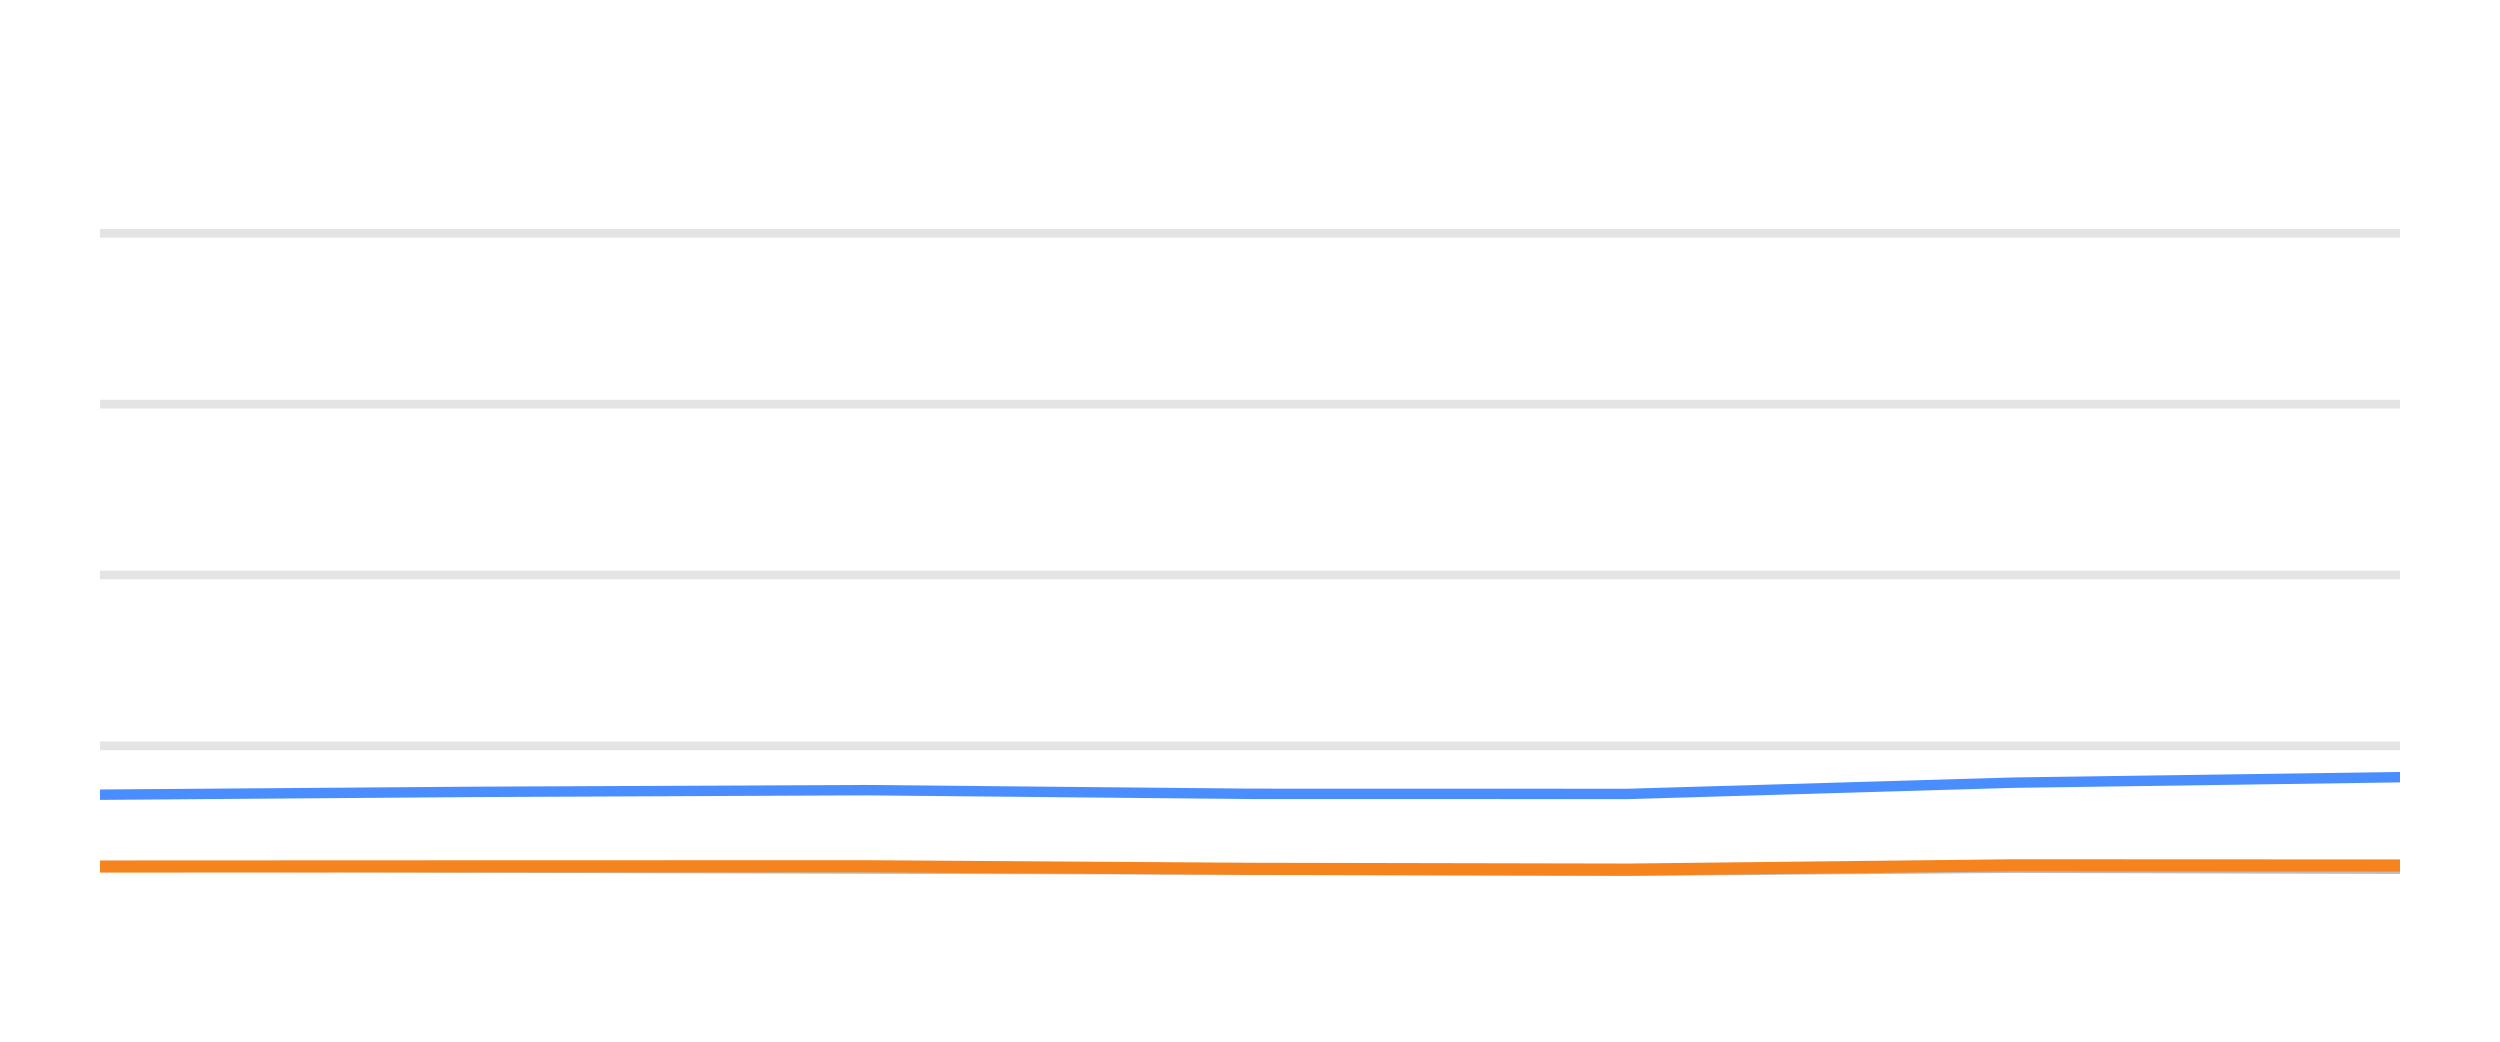
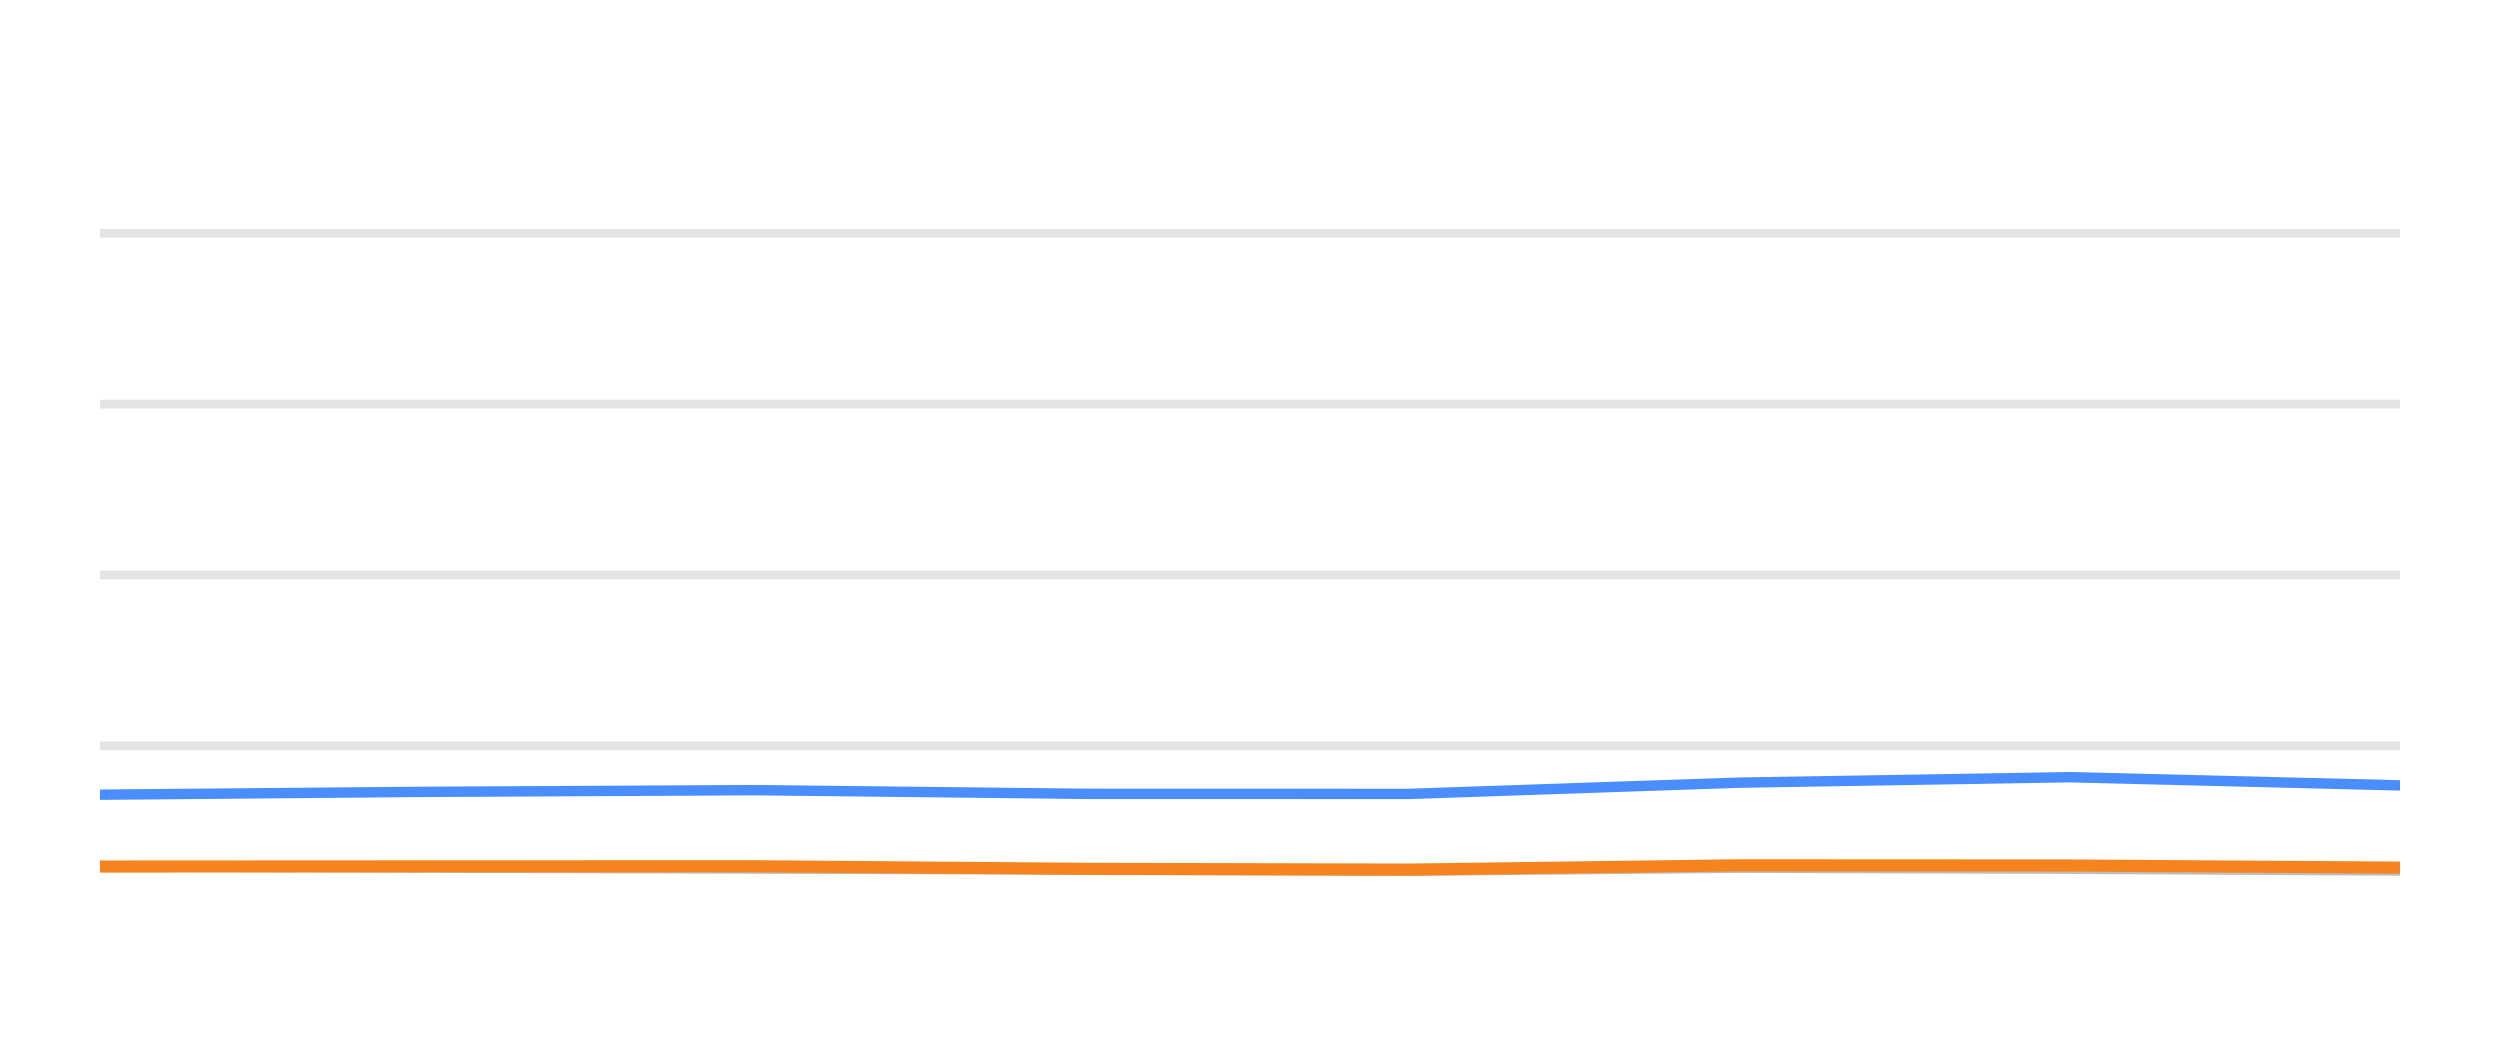
<svg xmlns="http://www.w3.org/2000/svg" width="144pt" height="60pt" viewBox="0 0 144 60" version="1.1">
  <defs>
    <style type="text/css">*{stroke-linejoin: round; stroke-linecap: butt}</style>
  </defs>
  <g id="figure_1">
    <g id="patch_1">
      <path d="M 0 60  L 144 60  L 144 0  L 0 0  L 0 60  z " style="fill: none; opacity: 0" />
    </g>
    <g id="axes_1">
      <g id="patch_2">
        <path d="M 5.76 52.8  L 138.24 52.8  L 138.24 3.6  L 5.76 3.6  L 5.76 52.8  z " style="fill: none" />
      </g>
      <g id="matplotlib.axis_1" />
      <g id="matplotlib.axis_2" />
      <g id="line2d_1">
-         <path d="M 5.76 42.96  L 138.24 42.96  " clip-path="url(#p32ee0865e9)" style="fill: none; stroke: #b2b2b2; stroke-opacity: 0.35; stroke-width: 0.5; stroke-linecap: square" />
+         <path d="M 5.76 42.96  L 138.24 42.96  " clip-path="url(#p1351a20ad4)" style="fill: none; stroke: #b2b2b2; stroke-opacity: 0.35; stroke-width: 0.5; stroke-linecap: square" />
      </g>
      <g id="line2d_2">
-         <path d="M 5.76 33.12  L 138.24 33.12  " clip-path="url(#p32ee0865e9)" style="fill: none; stroke: #b2b2b2; stroke-opacity: 0.35; stroke-width: 0.5; stroke-linecap: square" />
+         <path d="M 5.76 33.12  L 138.24 33.12  " clip-path="url(#p1351a20ad4)" style="fill: none; stroke: #b2b2b2; stroke-opacity: 0.35; stroke-width: 0.5; stroke-linecap: square" />
      </g>
      <g id="line2d_3">
-         <path d="M 5.76 23.28  L 138.24 23.28  " clip-path="url(#p32ee0865e9)" style="fill: none; stroke: #b2b2b2; stroke-opacity: 0.35; stroke-width: 0.5; stroke-linecap: square" />
+         <path d="M 5.76 23.28  L 138.24 23.28  " clip-path="url(#p1351a20ad4)" style="fill: none; stroke: #b2b2b2; stroke-opacity: 0.35; stroke-width: 0.5; stroke-linecap: square" />
      </g>
      <g id="line2d_4">
-         <path d="M 5.76 13.44  L 138.24 13.44  " clip-path="url(#p32ee0865e9)" style="fill: none; stroke: #b2b2b2; stroke-opacity: 0.35; stroke-width: 0.5; stroke-linecap: square" />
+         <path d="M 5.76 13.44  L 138.24 13.44  " clip-path="url(#p1351a20ad4)" style="fill: none; stroke: #b2b2b2; stroke-opacity: 0.35; stroke-width: 0.5; stroke-linecap: square" />
      </g>
      <g id="line2d_5">
-         <path d="M 5.76 49.897  L 27.306 49.971  L 49.839 50.03  L 72.089 50.089  L 93.776 50.158  L 115.983 49.981  L 138.24 50.04  " clip-path="url(#p32ee0865e9)" style="fill: none; stroke: #bebebe; stroke-width: 0.6; stroke-linecap: round" />
+         <path d="M 5.76 49.897  L 24.213 49.971  L 43.511 50.03  L 62.567 50.089  L 81.142 50.158  L 100.161 49.981  L 119.223 50.04  L 138.24 50.143  " clip-path="url(#p1351a20ad4)" style="fill: none; stroke: #bebebe; stroke-width: 0.6; stroke-linecap: round" />
      </g>
      <g id="line2d_6">
-         <path d="M 5.76 45.774  L 27.306 45.612  L 49.839 45.513  L 72.089 45.725  L 93.776 45.73  L 115.983 45.081  L 138.24 44.766  " clip-path="url(#p32ee0865e9)" style="fill: none; stroke: #4a8dff; stroke-width: 0.6; stroke-linecap: round" />
+         <path d="M 5.76 45.774  L 24.213 45.612  L 43.511 45.513  L 62.567 45.725  L 81.142 45.73  L 100.161 45.081  L 119.223 44.766  L 138.24 45.238  " clip-path="url(#p1351a20ad4)" style="fill: none; stroke: #4a8dff; stroke-width: 0.6; stroke-linecap: round" />
      </g>
      <g id="line2d_7">
-         <path d="M 5.76 49.912  L 27.306 49.902  L 49.839 49.897  L 72.089 50.045  L 93.776 50.089  L 115.983 49.843  L 138.24 49.853  " clip-path="url(#p32ee0865e9)" style="fill: none; stroke: #f5841e; stroke-width: 0.7; stroke-linecap: round" />
+         <path d="M 5.76 49.912  L 24.213 49.902  L 43.511 49.897  L 62.567 50.045  L 81.142 50.089  L 100.161 49.843  L 119.223 49.853  L 138.24 49.976  " clip-path="url(#p1351a20ad4)" style="fill: none; stroke: #f5841e; stroke-width: 0.7; stroke-linecap: round" />
      </g>
    </g>
  </g>
  <defs>
-     <clipPath id="p32ee0865e9">
+     <clipPath id="p1351a20ad4">
      <rect x="5.76" y="3.6" width="132.48" height="49.2" />
    </clipPath>
  </defs>
</svg>
